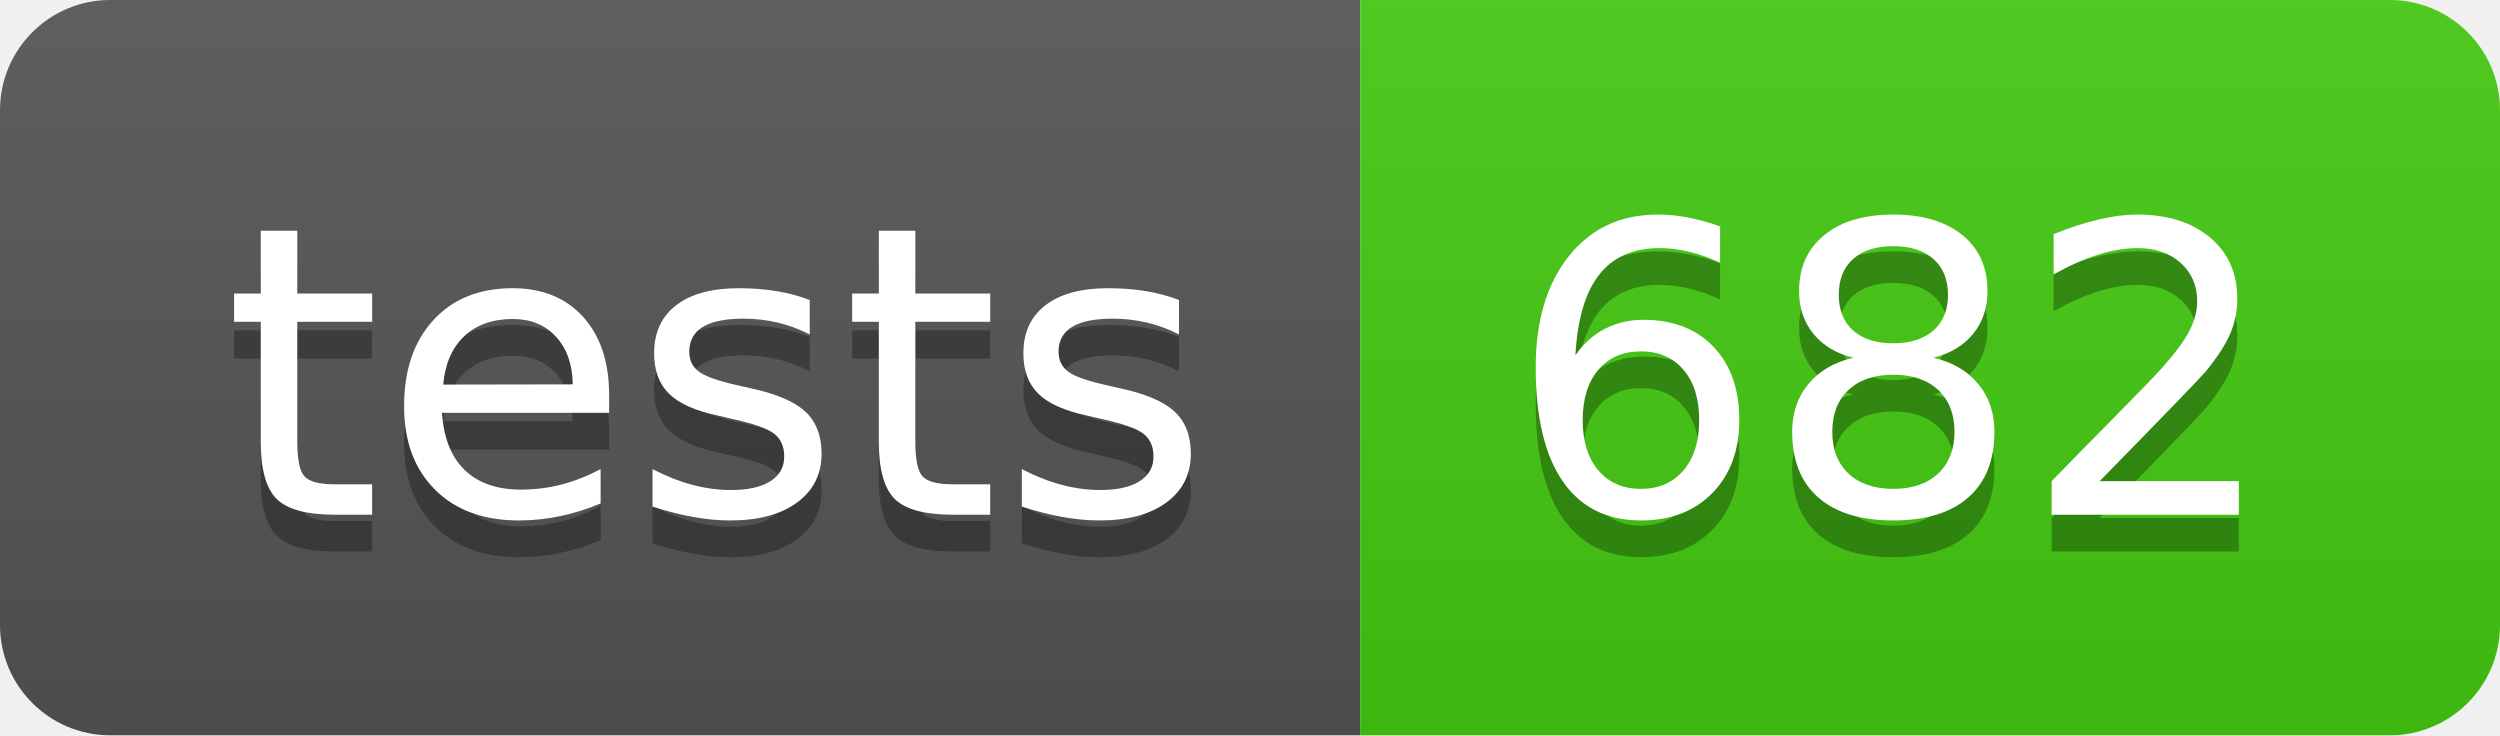
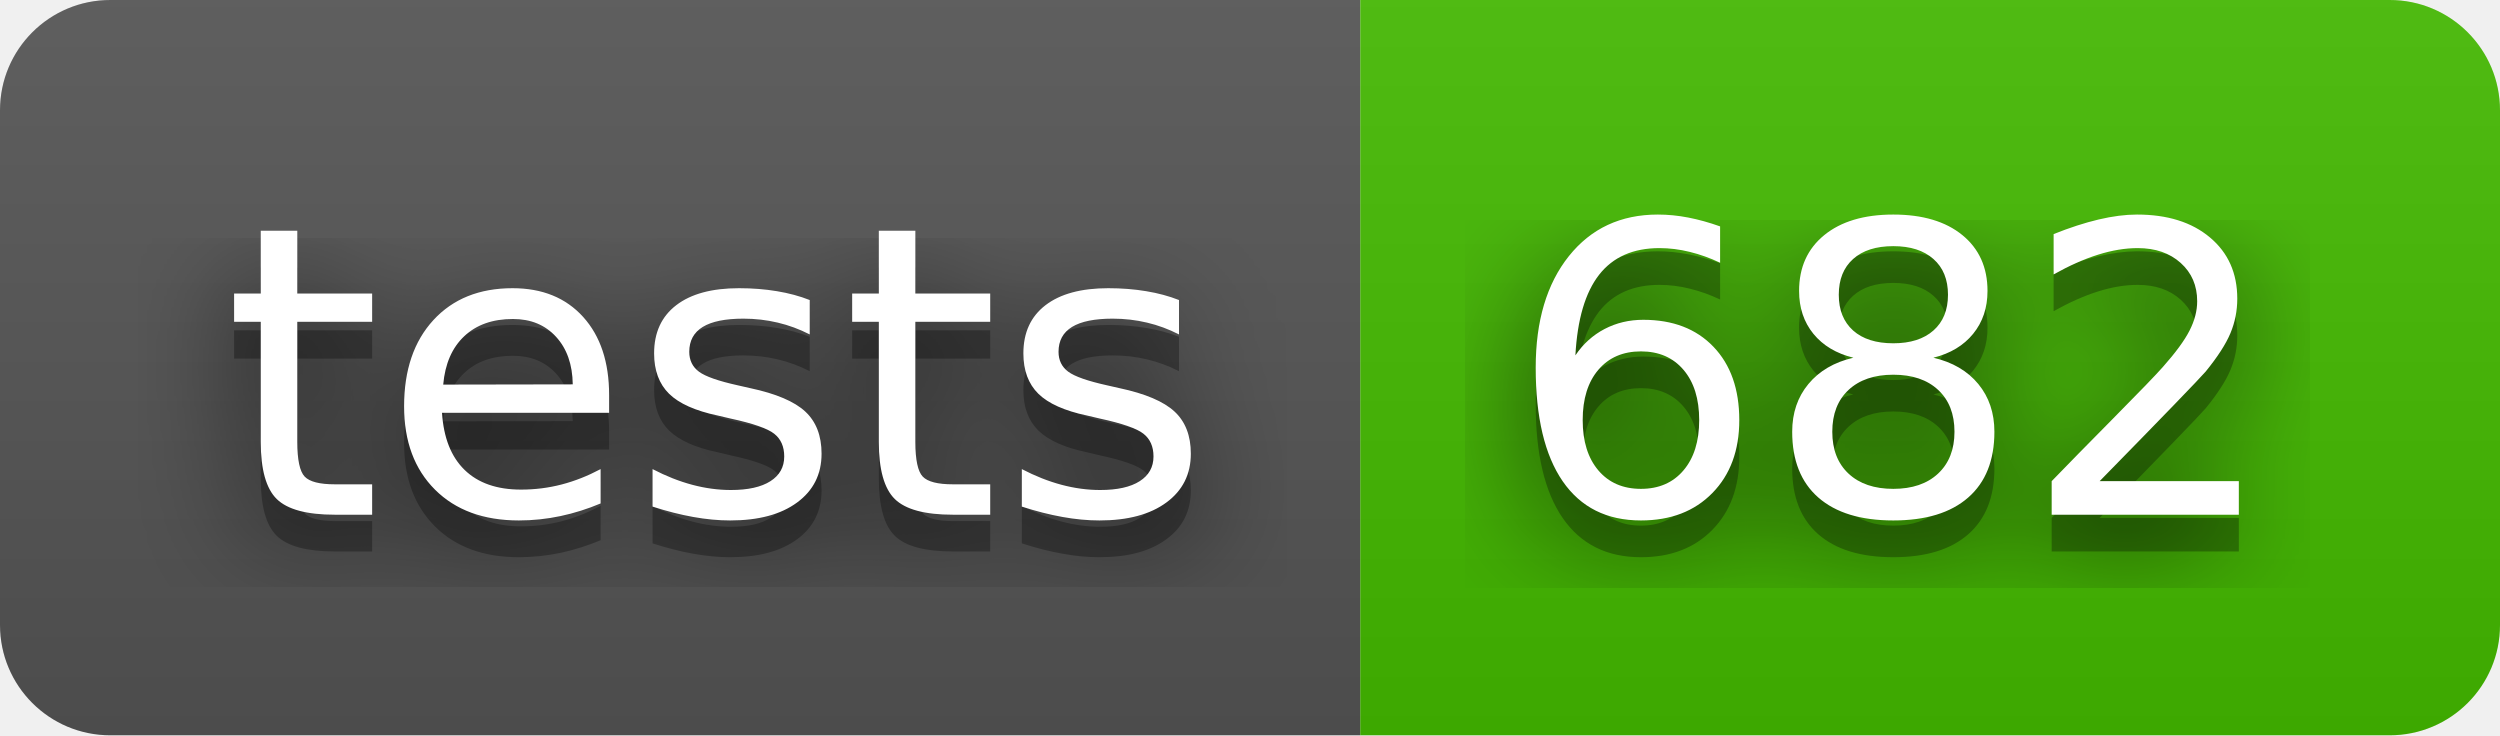
<svg xmlns="http://www.w3.org/2000/svg" width="68" height="20" role="img" aria-label="tests: 682">
+   <filter id="blur">
+     <feGaussianBlur stdDeviation="16" />
+   </filter>
  <linearGradient id="s" x2="0" y2="100%">
    <stop offset="0" stop-color="#bbb" stop-opacity=".1" />
    <stop offset="1" stop-opacity=".1" />
  </linearGradient>
  <clipPath id="r">
-     <rect width="68" height="20" rx="3" fill="#fff" />
+     <rect width="68" height="20" rx="3" />
  </clipPath>
  <g clip-path="url(#r)">
    <rect width="37" height="20" fill="#555" />
-     <rect x="37" width="31" height="20" fill="#4c1" />
+     <rect x="37" width="31" height="20" fill="#4b0" />
    <rect width="68" height="20" fill="url(#s)" />
  </g>
  <g fill="#fff" text-anchor="middle" font-family="Verdana,Geneva,DejaVu Sans,sans-serif" text-rendering="geometricPrecision" font-size="110">
-     <text aria-hidden="true" x="195" y="150" fill="#010101" fill-opacity=".3" transform="scale(.1)" textLength="270">tests</text>
-     <text x="195" y="140" transform="scale(.1)" fill="#fff" textLength="270">tests</text>
-     <text aria-hidden="true" x="515" y="150" fill="#010101" fill-opacity=".3" transform="scale(.1)" textLength="210">682</text>
-     <text x="515" y="140" transform="scale(.1)" fill="#fff" textLength="210">682</text>
+     <g transform="scale(.1)">
+       <g aria-hidden="true" fill="#010101">
+         <text x="195" y="150" fill-opacity=".8" filter="url(#blur)" textLength="270">tests</text>
+         <text x="195" y="150" fill-opacity=".3" textLength="270">tests</text>
+       </g>
+       <text x="195" y="140" textLength="270">tests</text>
+     </g>
+     <g transform="scale(.1)">
+       <g aria-hidden="true" fill="#010101">
+         <text x="515" y="150" fill-opacity=".8" filter="url(#blur)" textLength="210">682</text>
+         <text x="515" y="150" fill-opacity=".3" textLength="210">682</text>
+       </g>
+       <text x="515" y="140" textLength="210">682</text>
+     </g>
  </g>
</svg>
